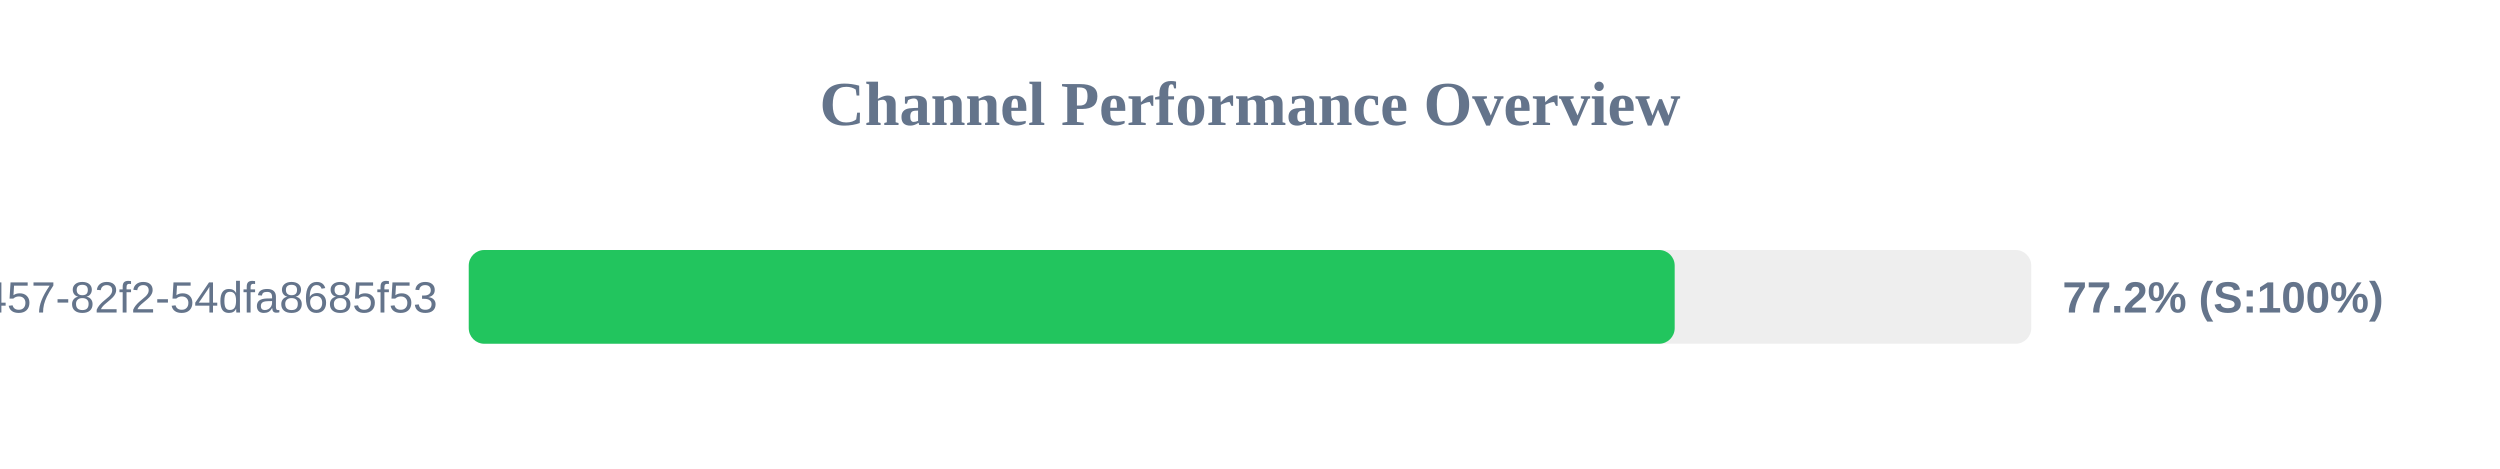
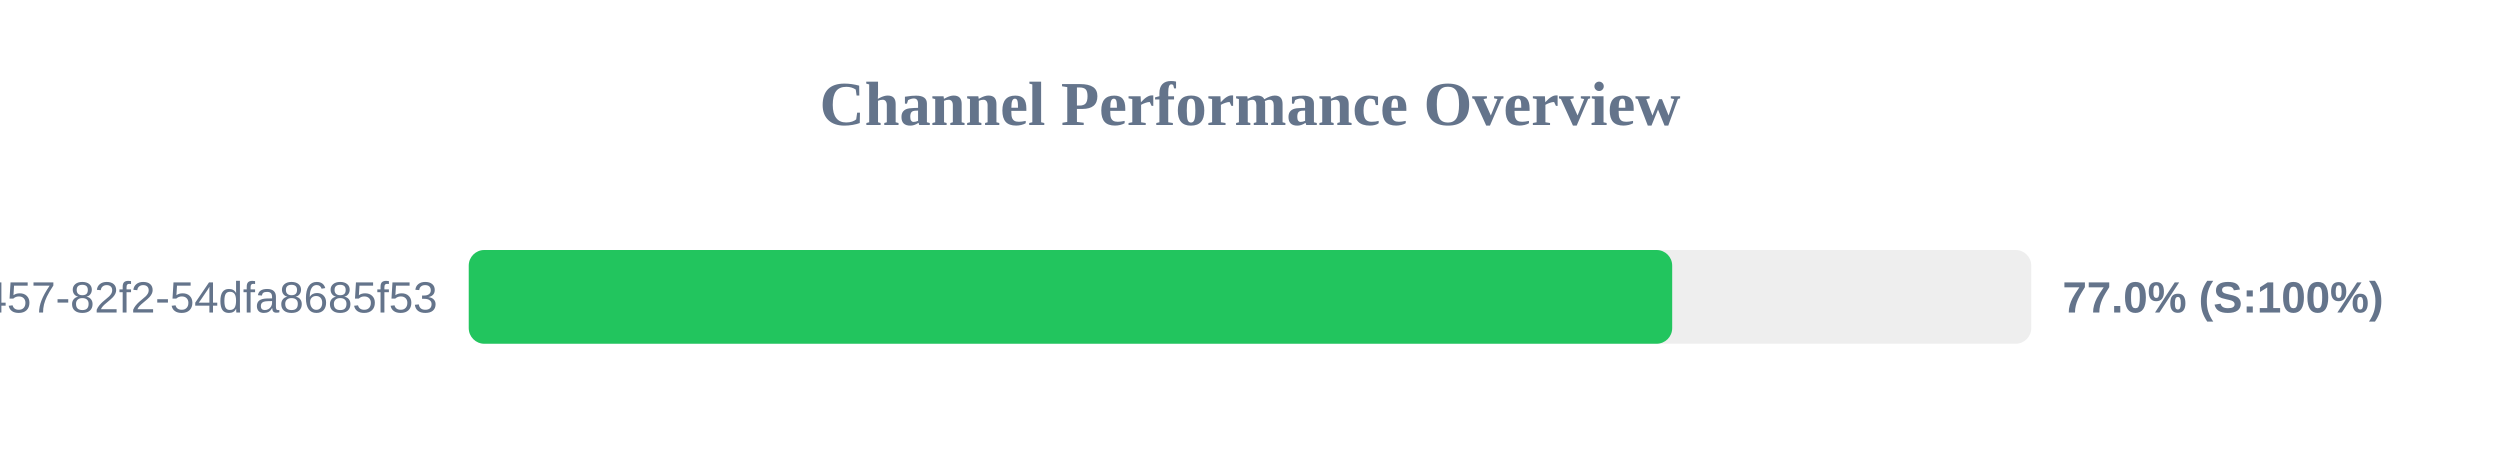
<svg xmlns="http://www.w3.org/2000/svg" width="800" height="150" version="1.1">
  <style>
        .row { font: 14px Arial; fill: #64748b; }
        .score { font: bold 14px Arial; fill: #64748b; }
    </style>
  <text x="400" y="40" text-anchor="middle" font-size="20px" font-weight="bold" fill="#64748b">Channel Performance Overview</text>
  <rect x="150" y="80" width="500" height="30" fill="#eee" rx="5" />
-   <rect x="150" y="80" width="385.9" height="30" fill="#22c55e" rx="5" />
+   <rect x="150" y="80" width="385.1" height="30" fill="#22c55e" rx="5" />
  <text x="140" y="100" text-anchor="end" class="row">?uuid=413c8b50-96bf-4457-82f2-54dfa8685f53</text>
-   <text x="660" y="100" text-anchor="start" class="score">77.2% (S:100%)</text>
+   <text x="660" y="100" text-anchor="start" class="score">77.0% (S:100%)</text>
</svg>
